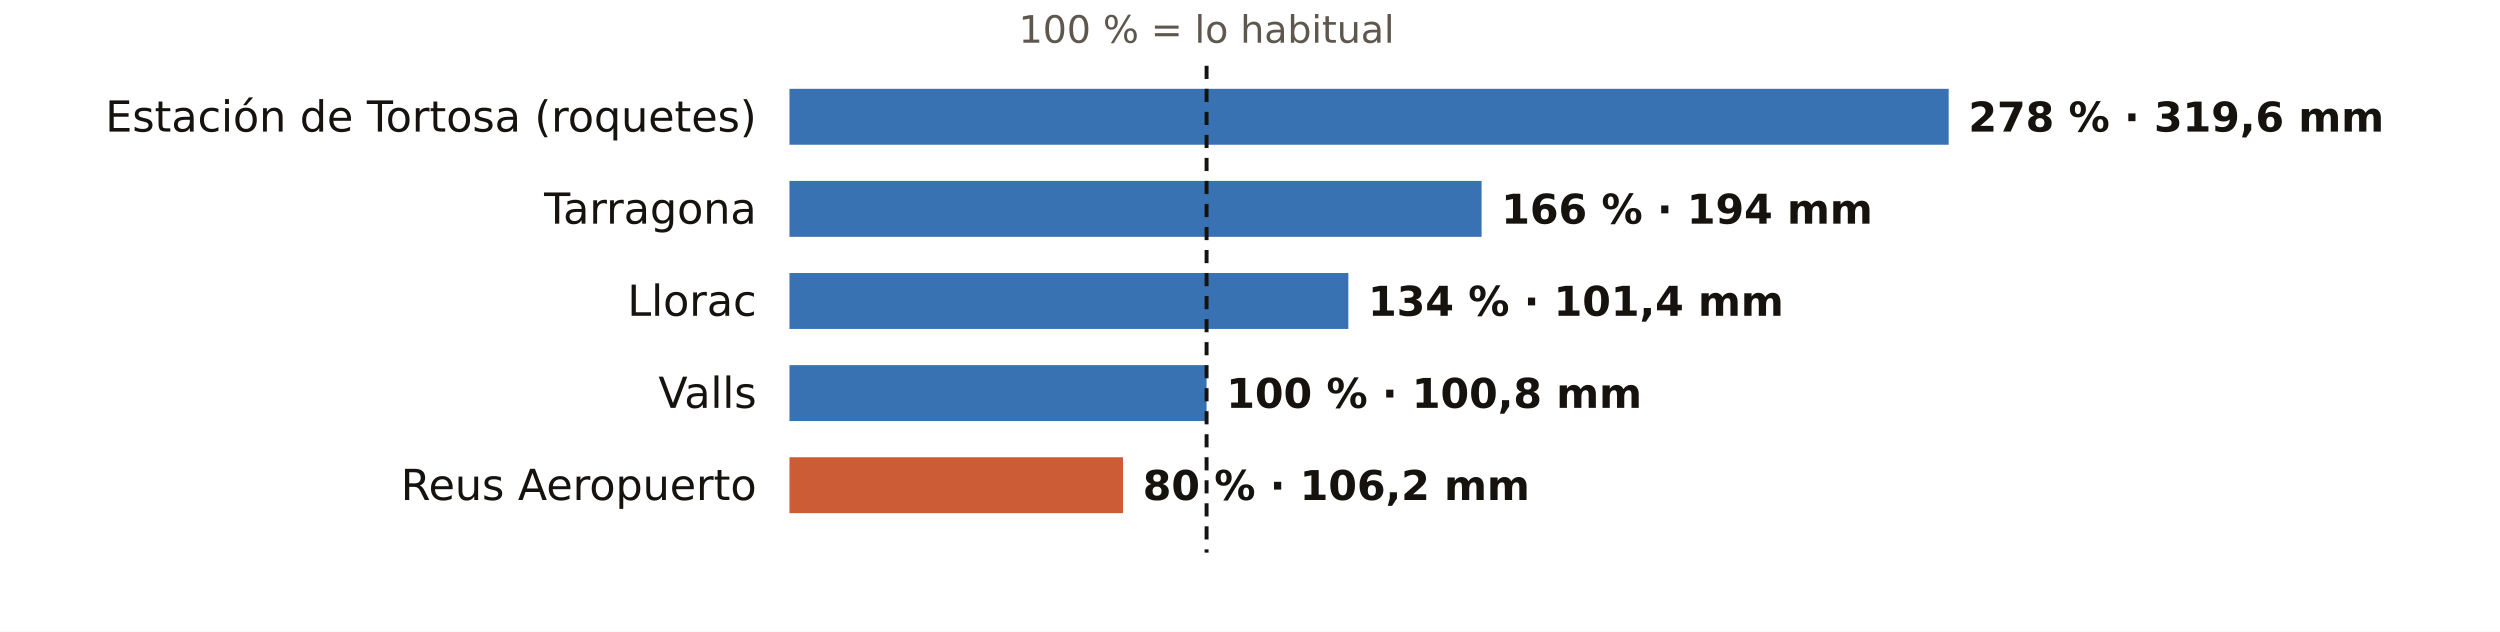
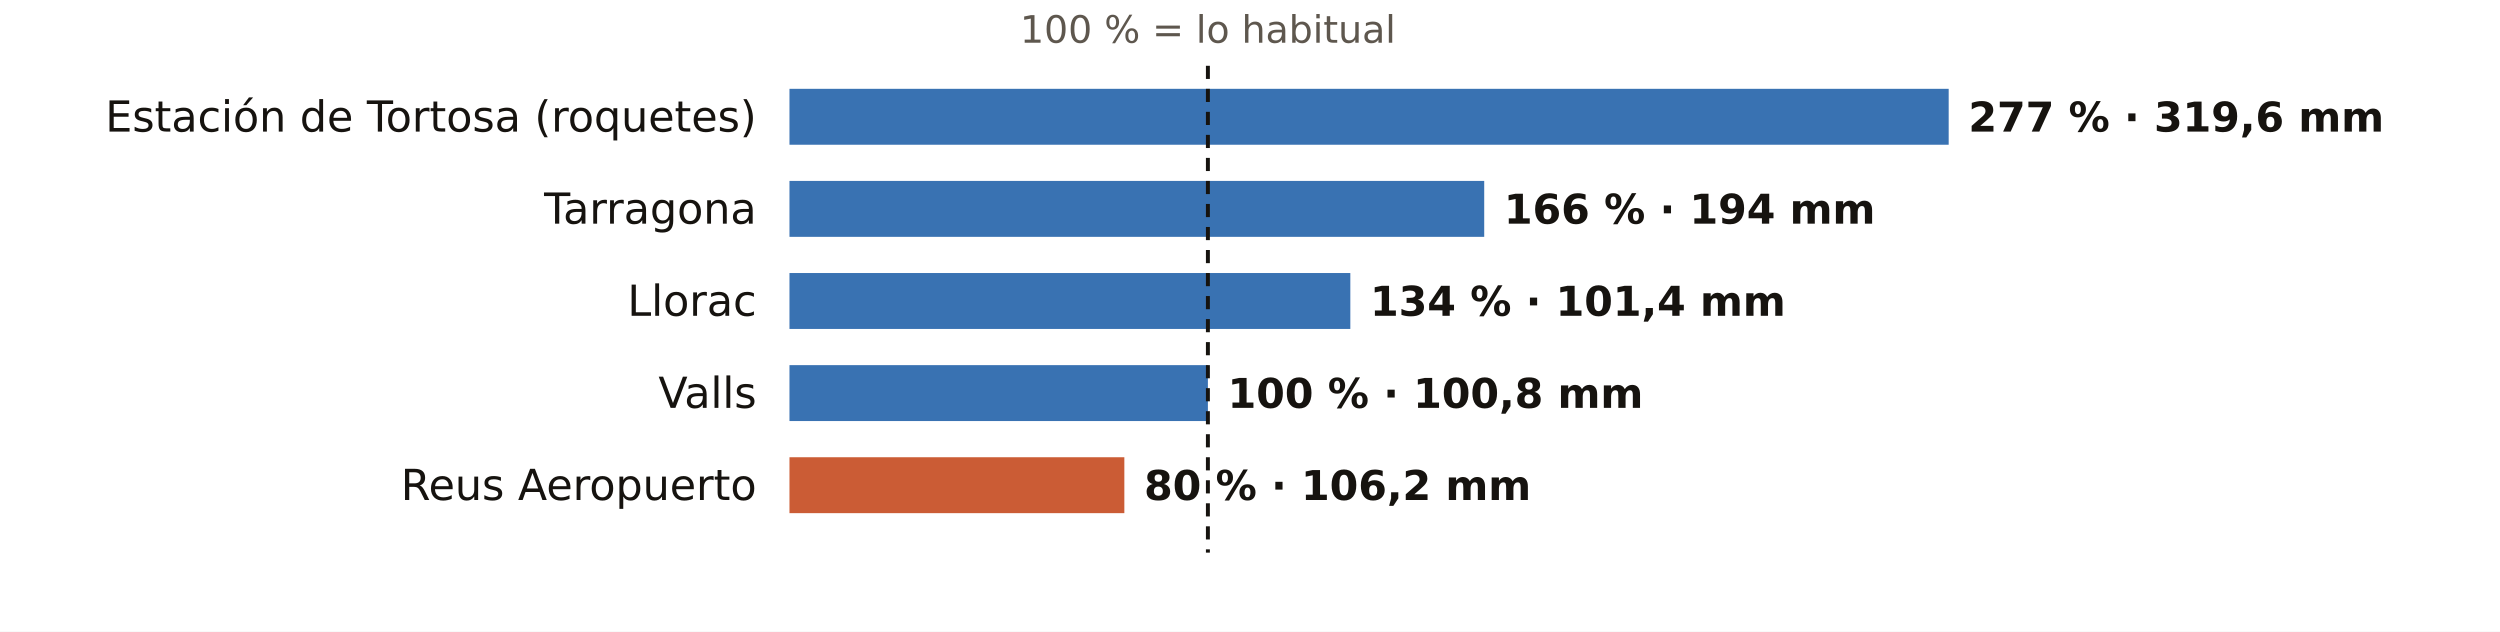
<svg xmlns="http://www.w3.org/2000/svg" viewBox="0 0 760 192" width="760" height="192" role="img" aria-label="El otoño en los pluviómetros de AEMET de Tarragona: % de lo habitual">
  <rect width="760" height="192" fill="#FFFFFF" />
-   <text x="366.8" y="13.0" font-size="11.5" fill="#5E574E" text-anchor="middle" font-weight="400" font-family="Public Sans, DejaVu Sans, Arial, sans-serif">100 % = lo habitual</text>
+   <text x="367.2" y="13.0" font-size="11.5" fill="#5E574E" text-anchor="middle" font-weight="400" font-family="Public Sans, DejaVu Sans, Arial, sans-serif">100 % = lo habitual</text>
  <text x="230.0" y="40.0" font-size="13" fill="#16130F" text-anchor="end" font-weight="500" font-family="Public Sans, DejaVu Sans, Arial, sans-serif">Estación de Tortosa (roquetes)</text>
  <rect x="240" y="27" width="352.4" height="17" fill="#1F5FA8" opacity="0.88" />
-   <text x="598.4" y="40.0" font-size="12.5" fill="#16130F" text-anchor="start" font-weight="600" font-family="Public Sans, DejaVu Sans, Arial, sans-serif">278 % · 319,6 mm</text>
+   <text x="598.4" y="40.0" font-size="12.5" fill="#16130F" text-anchor="start" font-weight="600" font-family="Public Sans, DejaVu Sans, Arial, sans-serif">277 % · 319,6 mm</text>
  <text x="230.0" y="68.0" font-size="13" fill="#16130F" text-anchor="end" font-weight="500" font-family="Public Sans, DejaVu Sans, Arial, sans-serif">Tarragona</text>
-   <rect x="240" y="55" width="210.4" height="17" fill="#1F5FA8" opacity="0.88" />
-   <text x="456.4" y="68.0" font-size="12.5" fill="#16130F" text-anchor="start" font-weight="600" font-family="Public Sans, DejaVu Sans, Arial, sans-serif">166 % · 194 mm</text>
+   <rect x="240" y="55" width="211.2" height="17" fill="#1F5FA8" opacity="0.88" />
+   <text x="457.2" y="68.0" font-size="12.5" fill="#16130F" text-anchor="start" font-weight="600" font-family="Public Sans, DejaVu Sans, Arial, sans-serif">166 % · 194 mm</text>
  <text x="230.0" y="96.0" font-size="13" fill="#16130F" text-anchor="end" font-weight="500" font-family="Public Sans, DejaVu Sans, Arial, sans-serif">Llorac</text>
-   <rect x="240" y="83" width="169.9" height="17" fill="#1F5FA8" opacity="0.88" />
-   <text x="415.9" y="96.0" font-size="12.5" fill="#16130F" text-anchor="start" font-weight="600" font-family="Public Sans, DejaVu Sans, Arial, sans-serif">134 % · 101,4 mm</text>
+   <rect x="240" y="83" width="170.5" height="17" fill="#1F5FA8" opacity="0.88" />
+   <text x="416.5" y="96.0" font-size="12.5" fill="#16130F" text-anchor="start" font-weight="600" font-family="Public Sans, DejaVu Sans, Arial, sans-serif">134 % · 101,4 mm</text>
  <text x="230.0" y="124.0" font-size="13" fill="#16130F" text-anchor="end" font-weight="500" font-family="Public Sans, DejaVu Sans, Arial, sans-serif">Valls</text>
-   <rect x="240" y="111" width="126.8" height="17" fill="#1F5FA8" opacity="0.88" />
-   <text x="372.8" y="124.0" font-size="12.5" fill="#16130F" text-anchor="start" font-weight="600" font-family="Public Sans, DejaVu Sans, Arial, sans-serif">100 % · 100,8 mm</text>
+   <rect x="240" y="111" width="127.2" height="17" fill="#1F5FA8" opacity="0.88" />
+   <text x="373.2" y="124.0" font-size="12.5" fill="#16130F" text-anchor="start" font-weight="600" font-family="Public Sans, DejaVu Sans, Arial, sans-serif">100 % · 100,8 mm</text>
  <text x="230.0" y="152.0" font-size="13" fill="#16130F" text-anchor="end" font-weight="500" font-family="Public Sans, DejaVu Sans, Arial, sans-serif">Reus Aeropuerto</text>
-   <rect x="240" y="139" width="101.4" height="17" fill="#C4461A" opacity="0.88" />
-   <text x="347.4" y="152.0" font-size="12.5" fill="#16130F" text-anchor="start" font-weight="600" font-family="Public Sans, DejaVu Sans, Arial, sans-serif">80 % · 106,2 mm</text>
-   <line x1="366.8" x2="366.8" y1="20" y2="168" stroke="#16130F" stroke-width="1.2" stroke-dasharray="4 3" />
+   <rect x="240" y="139" width="101.8" height="17" fill="#C4461A" opacity="0.88" />
+   <text x="347.8" y="152.0" font-size="12.5" fill="#16130F" text-anchor="start" font-weight="600" font-family="Public Sans, DejaVu Sans, Arial, sans-serif">80 % · 106,2 mm</text>
+   <line x1="367.2" x2="367.2" y1="20" y2="168" stroke="#16130F" stroke-width="1.2" stroke-dasharray="4 3" />
</svg>
